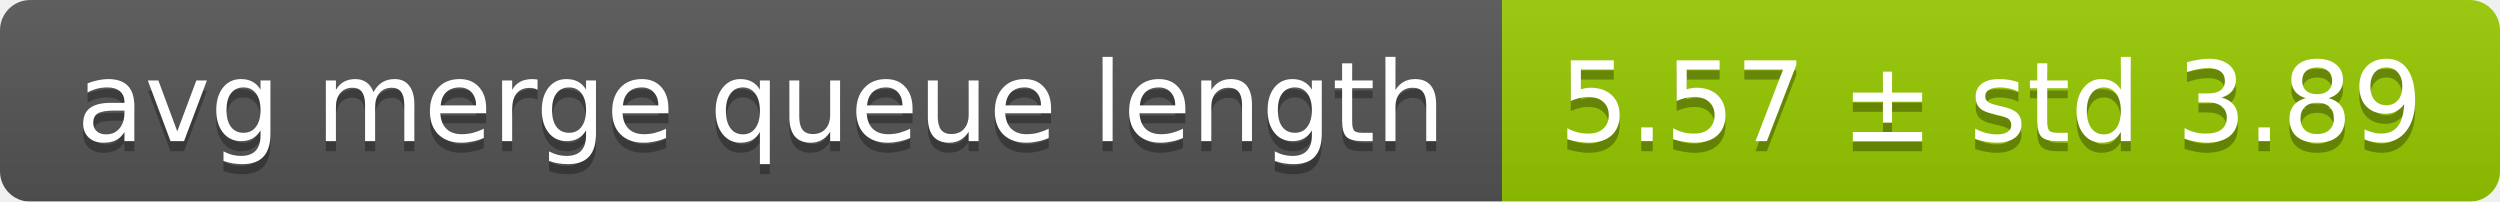
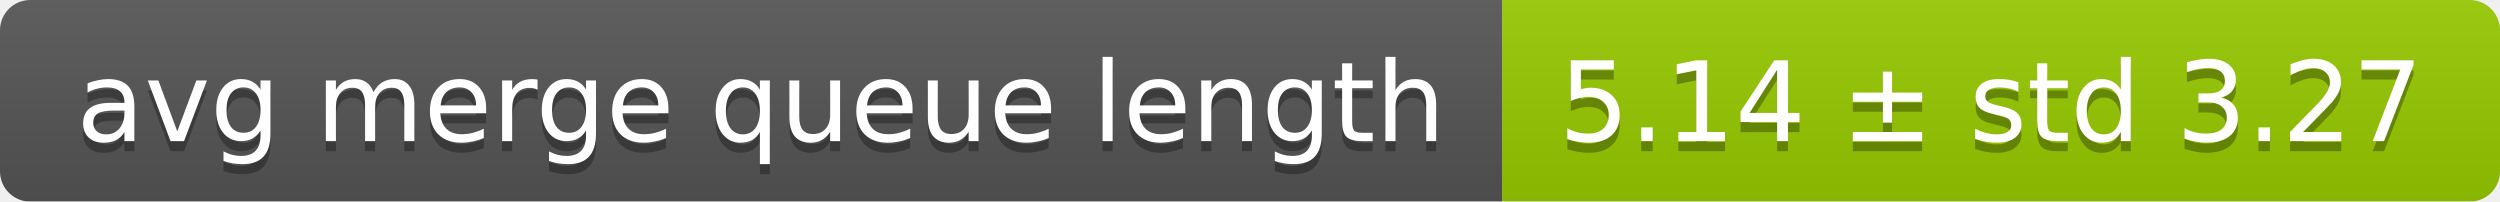
<svg xmlns="http://www.w3.org/2000/svg" width="248" height="20">
  <linearGradient id="smooth" x2="0" y2="100%">
    <stop offset="0" stop-color="#bbb" stop-opacity=".1" />
    <stop offset="1" stop-opacity=".1" />
  </linearGradient>
  <mask id="round">
    <rect width="248" height="20" rx="3" fill="#fff" />
  </mask>
  <g mask="url(#round)">
    <rect width="149" height="20" fill="#555" />
    <rect x="149" width="99" height="20" fill="#97ca00" />
    <rect width="248" height="20" fill="url(#smooth)" />
  </g>
  <g fill="#fff" text-anchor="middle" font-family="DejaVu Sans,Verdana,Geneva,sans-serif" font-size="11">
    <text x="75.5" y="15" fill="#010101" fill-opacity=".3">avg merge queue length</text>
    <text x="75.5" y="14">avg merge queue length</text>
-     <text x="197.5" y="15" fill="#010101" fill-opacity=".3">5.57 ± std 3.89</text>
-     <text x="197.5" y="14">5.57 ± std 3.89</text>
+     <text x="197.5" y="15" fill="#010101" fill-opacity=".3">5.14 ± std 3.27</text>
+     <text x="197.5" y="14">5.14 ± std 3.27</text>
  </g>
</svg>
